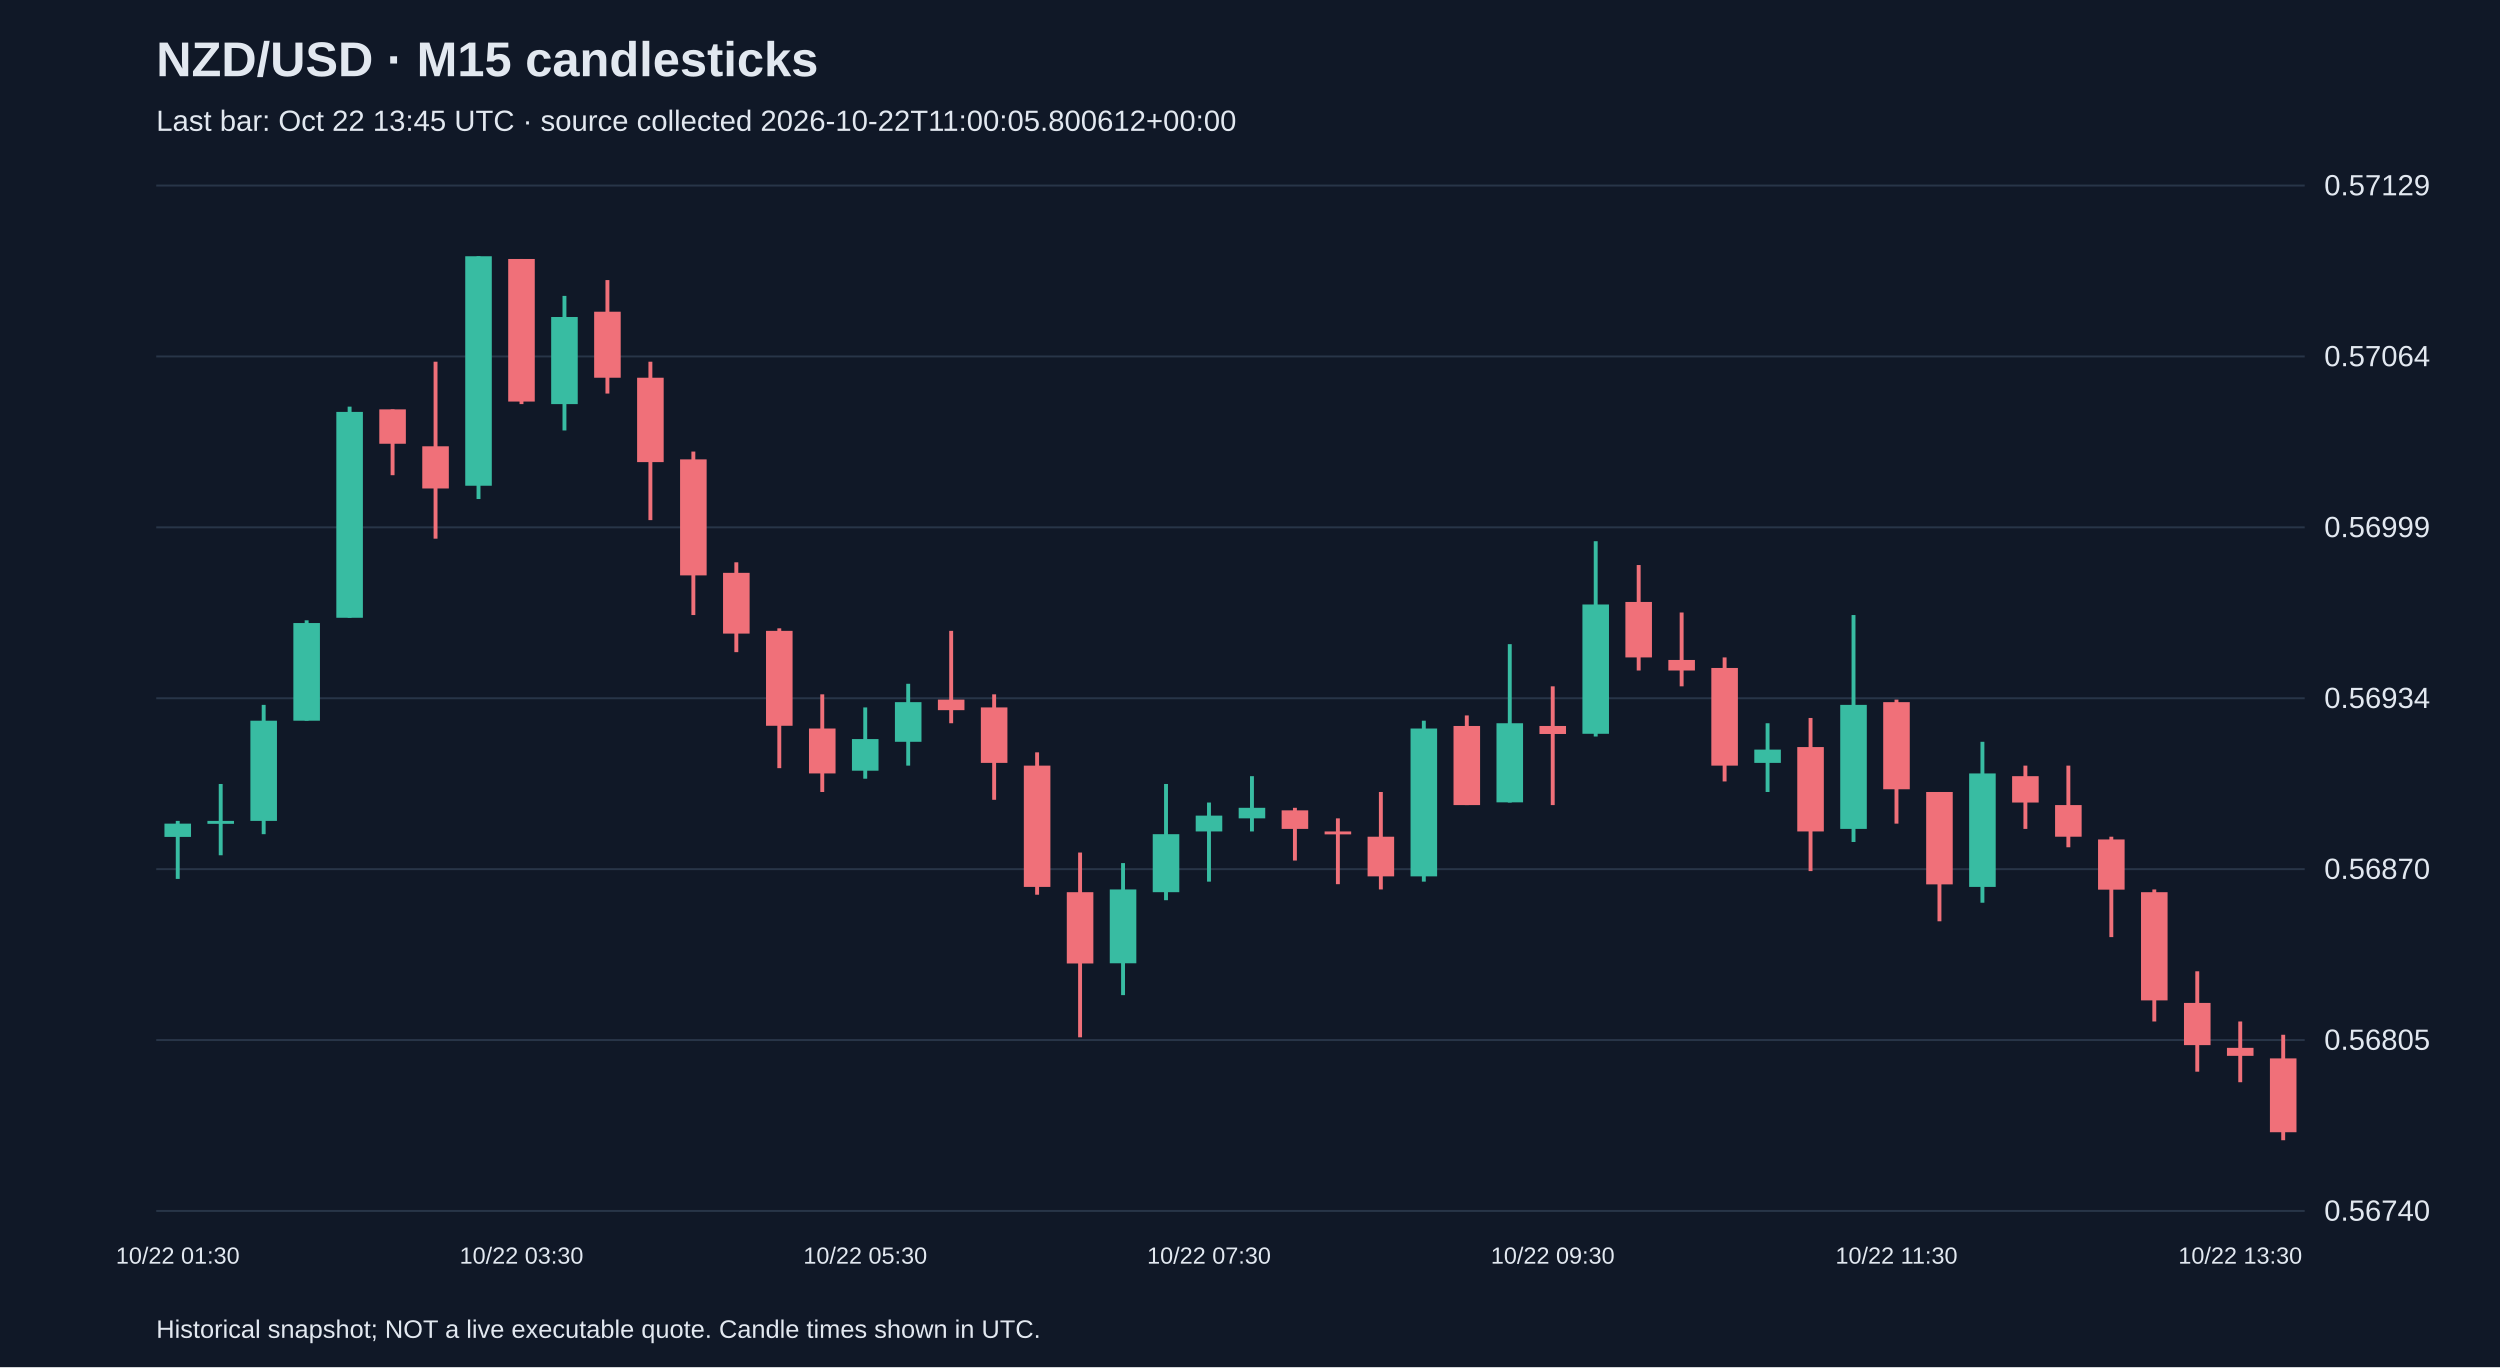
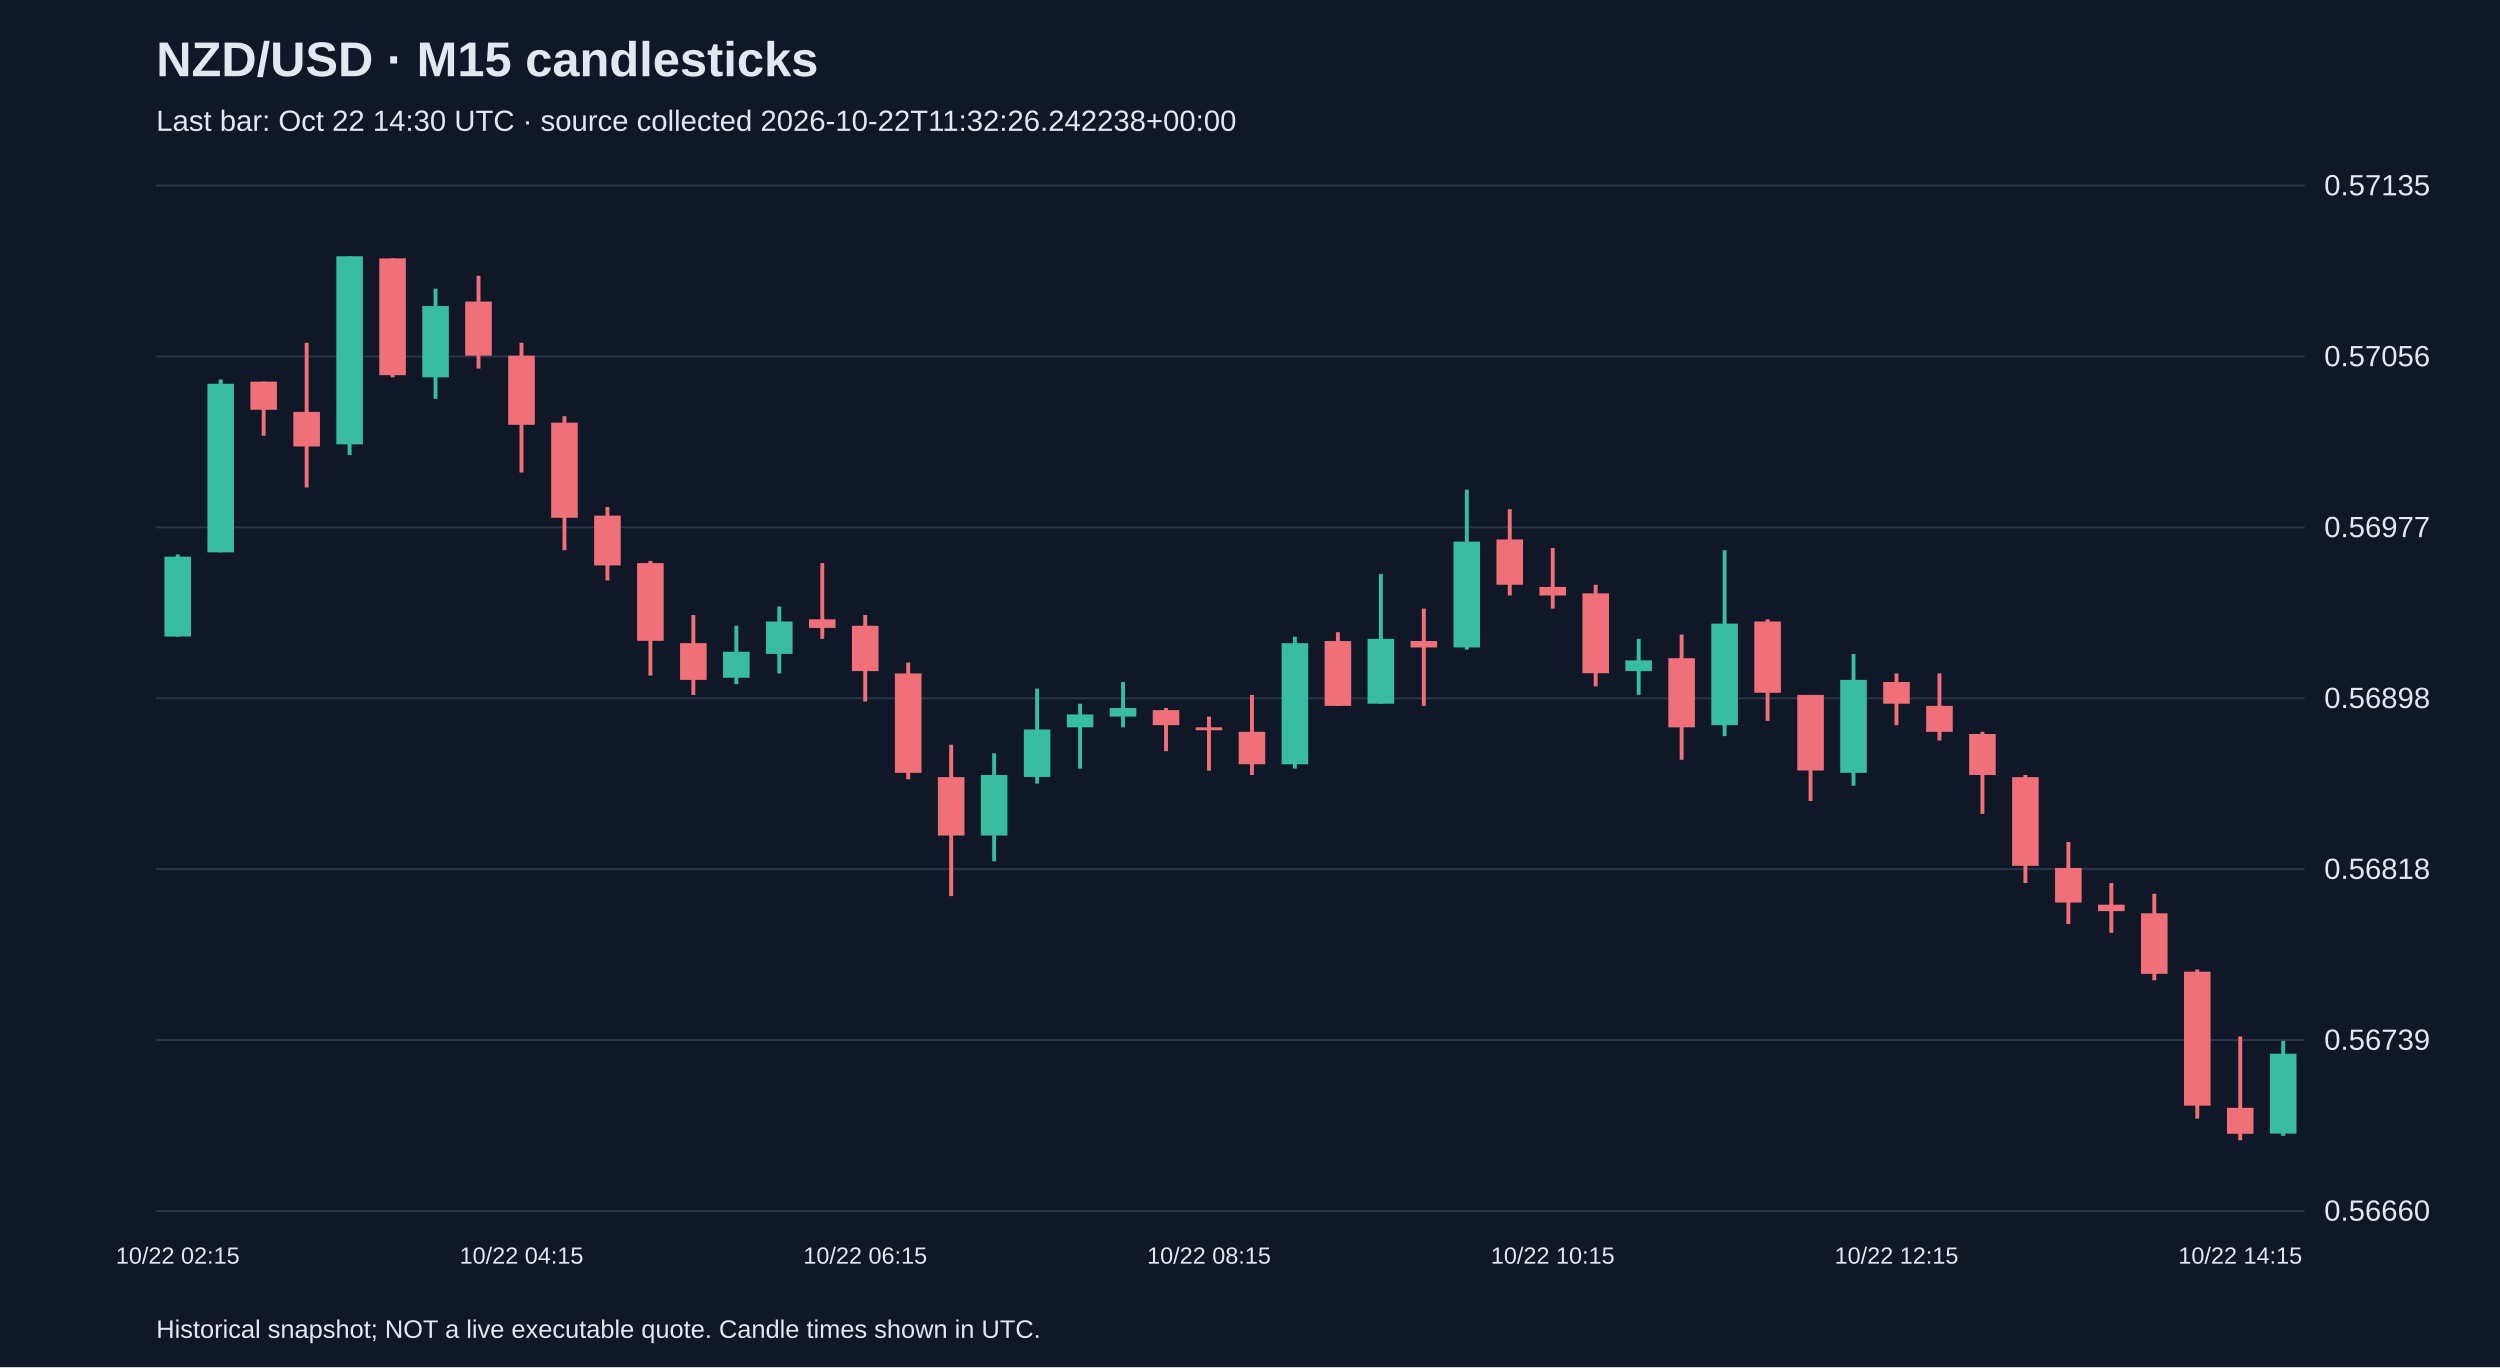
<svg xmlns="http://www.w3.org/2000/svg" viewBox="0 0 1280 700">
  <rect width="100%" height="100%" fill="#101827" />
  <style>text{font-family:Arial,sans-serif;fill:#e2e8f0}</style>
  <text x="80" y="39" font-size="25" font-weight="bold">NZD/USD · M15 candlesticks</text>
-   <text x="80" y="67" font-size="15" fill="#a6b1c5">Last bar: Oct 22 13:45 UTC · source collected 2026-10-22T11:00:05.800612+00:00</text>
+   <text x="80" y="67" font-size="15" fill="#a6b1c5">Last bar: Oct 22 14:30 UTC · source collected 2026-10-22T11:32:26.242238+00:00</text>
  <line x1="80" y1="620.0" x2="1180" y2="620.0" stroke="#283548" />
-   <text x="1190" y="625.0" font-size="15">0.56740</text>
+   <text x="1190" y="625.0" font-size="15">0.56660</text>
  <line x1="80" y1="532.5" x2="1180" y2="532.5" stroke="#283548" />
-   <text x="1190" y="537.5" font-size="15">0.56805</text>
+   <text x="1190" y="537.5" font-size="15">0.56739</text>
  <line x1="80" y1="445.0" x2="1180" y2="445.0" stroke="#283548" />
-   <text x="1190" y="450.0" font-size="15">0.56870</text>
+   <text x="1190" y="450.0" font-size="15">0.56818</text>
  <line x1="80" y1="357.5" x2="1180" y2="357.5" stroke="#283548" />
-   <text x="1190" y="362.5" font-size="15">0.56934</text>
+   <text x="1190" y="362.5" font-size="15">0.56898</text>
  <line x1="80" y1="270.0" x2="1180" y2="270.0" stroke="#283548" />
-   <text x="1190" y="275.0" font-size="15">0.56999</text>
+   <text x="1190" y="275.0" font-size="15">0.56977</text>
  <line x1="80" y1="182.5" x2="1180" y2="182.5" stroke="#283548" />
-   <text x="1190" y="187.5" font-size="15">0.57064</text>
+   <text x="1190" y="187.5" font-size="15">0.57056</text>
  <line x1="80" y1="95.0" x2="1180" y2="95.0" stroke="#283548" />
-   <text x="1190" y="100.0" font-size="15">0.57129</text>
-   <line x1="91.0" y1="420.3" x2="91.0" y2="450.0" stroke="#38bca2" stroke-width="2" />
-   <rect x="84.2" y="421.7" width="13.6" height="6.8" fill="#38bca2" />
-   <text x="91.0" y="647" text-anchor="middle" font-size="12">10/22 01:30</text>
-   <line x1="113.0" y1="401.4" x2="113.0" y2="437.9" stroke="#38bca2" stroke-width="2" />
-   <rect x="106.2" y="420.3" width="13.6" height="1.5" fill="#38bca2" />
-   <line x1="135.0" y1="360.9" x2="135.0" y2="427.1" stroke="#38bca2" stroke-width="2" />
-   <rect x="128.2" y="369.0" width="13.6" height="51.3" fill="#38bca2" />
-   <line x1="157.0" y1="317.6" x2="157.0" y2="369.0" stroke="#38bca2" stroke-width="2" />
-   <rect x="150.2" y="319.0" width="13.6" height="50.0" fill="#38bca2" />
-   <line x1="179.0" y1="208.2" x2="179.0" y2="316.3" stroke="#38bca2" stroke-width="2" />
-   <rect x="172.2" y="210.9" width="13.6" height="105.4" fill="#38bca2" />
-   <line x1="201.0" y1="209.6" x2="201.0" y2="243.3" stroke="#f07079" stroke-width="2" />
-   <rect x="194.2" y="209.6" width="13.6" height="17.6" fill="#f07079" />
-   <line x1="223.0" y1="185.2" x2="223.0" y2="275.8" stroke="#f07079" stroke-width="2" />
-   <rect x="216.2" y="228.5" width="13.6" height="21.6" fill="#f07079" />
-   <line x1="245.0" y1="131.2" x2="245.0" y2="255.5" stroke="#38bca2" stroke-width="2" />
-   <rect x="238.2" y="131.2" width="13.6" height="117.5" fill="#38bca2" />
-   <line x1="267.0" y1="132.6" x2="267.0" y2="206.9" stroke="#f07079" stroke-width="2" />
-   <rect x="260.2" y="132.6" width="13.6" height="73.0" fill="#f07079" />
-   <text x="267.0" y="647" text-anchor="middle" font-size="12">10/22 03:30</text>
-   <line x1="289.0" y1="151.5" x2="289.0" y2="220.4" stroke="#38bca2" stroke-width="2" />
-   <rect x="282.2" y="162.3" width="13.6" height="44.6" fill="#38bca2" />
-   <line x1="311.0" y1="143.4" x2="311.0" y2="201.5" stroke="#f07079" stroke-width="2" />
-   <rect x="304.2" y="159.6" width="13.6" height="33.8" fill="#f07079" />
-   <line x1="333.0" y1="185.2" x2="333.0" y2="266.3" stroke="#f07079" stroke-width="2" />
-   <rect x="326.2" y="193.4" width="13.6" height="43.2" fill="#f07079" />
-   <line x1="355.0" y1="231.2" x2="355.0" y2="314.9" stroke="#f07079" stroke-width="2" />
-   <rect x="348.2" y="235.2" width="13.6" height="59.4" fill="#f07079" />
-   <line x1="377.0" y1="287.9" x2="377.0" y2="333.9" stroke="#f07079" stroke-width="2" />
-   <rect x="370.2" y="293.3" width="13.6" height="31.1" fill="#f07079" />
-   <line x1="399.0" y1="321.7" x2="399.0" y2="393.3" stroke="#f07079" stroke-width="2" />
-   <rect x="392.2" y="323.0" width="13.6" height="48.6" fill="#f07079" />
-   <line x1="421.0" y1="355.5" x2="421.0" y2="405.5" stroke="#f07079" stroke-width="2" />
-   <rect x="414.2" y="373.0" width="13.6" height="23.0" fill="#f07079" />
-   <line x1="443.0" y1="362.2" x2="443.0" y2="398.7" stroke="#38bca2" stroke-width="2" />
-   <rect x="436.2" y="378.4" width="13.6" height="16.2" fill="#38bca2" />
-   <text x="443.0" y="647" text-anchor="middle" font-size="12">10/22 05:30</text>
-   <line x1="465.0" y1="350.1" x2="465.0" y2="392.0" stroke="#38bca2" stroke-width="2" />
-   <rect x="458.2" y="359.5" width="13.6" height="20.3" fill="#38bca2" />
-   <line x1="487.0" y1="323.0" x2="487.0" y2="370.3" stroke="#f07079" stroke-width="2" />
-   <rect x="480.2" y="358.2" width="13.6" height="5.4" fill="#f07079" />
-   <line x1="509.0" y1="355.5" x2="509.0" y2="409.5" stroke="#f07079" stroke-width="2" />
-   <rect x="502.2" y="362.2" width="13.6" height="28.4" fill="#f07079" />
-   <line x1="531.0" y1="385.2" x2="531.0" y2="458.1" stroke="#f07079" stroke-width="2" />
-   <rect x="524.2" y="392.0" width="13.6" height="62.1" fill="#f07079" />
-   <line x1="553.0" y1="436.5" x2="553.0" y2="531.1" stroke="#f07079" stroke-width="2" />
-   <rect x="546.2" y="456.8" width="13.6" height="36.5" fill="#f07079" />
-   <line x1="575.0" y1="441.9" x2="575.0" y2="509.5" stroke="#38bca2" stroke-width="2" />
-   <rect x="568.2" y="455.4" width="13.6" height="37.8" fill="#38bca2" />
-   <line x1="597.0" y1="401.4" x2="597.0" y2="460.9" stroke="#38bca2" stroke-width="2" />
-   <rect x="590.2" y="427.1" width="13.6" height="29.7" fill="#38bca2" />
-   <line x1="619.0" y1="410.9" x2="619.0" y2="451.4" stroke="#38bca2" stroke-width="2" />
-   <rect x="612.2" y="417.6" width="13.6" height="8.1" fill="#38bca2" />
-   <text x="619.0" y="647" text-anchor="middle" font-size="12">10/22 07:30</text>
-   <line x1="641.0" y1="397.4" x2="641.0" y2="425.7" stroke="#38bca2" stroke-width="2" />
-   <rect x="634.2" y="413.6" width="13.6" height="5.4" fill="#38bca2" />
-   <line x1="663.0" y1="413.6" x2="663.0" y2="440.6" stroke="#f07079" stroke-width="2" />
-   <rect x="656.2" y="414.9" width="13.6" height="9.5" fill="#f07079" />
-   <line x1="685.0" y1="419.0" x2="685.0" y2="452.7" stroke="#f07079" stroke-width="2" />
-   <rect x="678.2" y="425.7" width="13.6" height="1.5" fill="#f07079" />
-   <line x1="707.0" y1="405.5" x2="707.0" y2="455.4" stroke="#f07079" stroke-width="2" />
-   <rect x="700.2" y="428.4" width="13.6" height="20.3" fill="#f07079" />
-   <line x1="729.0" y1="369.0" x2="729.0" y2="451.4" stroke="#38bca2" stroke-width="2" />
-   <rect x="722.2" y="373.0" width="13.6" height="75.7" fill="#38bca2" />
-   <line x1="751.0" y1="366.3" x2="751.0" y2="412.2" stroke="#f07079" stroke-width="2" />
-   <rect x="744.2" y="371.7" width="13.6" height="40.5" fill="#f07079" />
-   <line x1="773.0" y1="329.8" x2="773.0" y2="410.9" stroke="#38bca2" stroke-width="2" />
-   <rect x="766.2" y="370.3" width="13.6" height="40.5" fill="#38bca2" />
-   <line x1="795.0" y1="351.4" x2="795.0" y2="412.2" stroke="#f07079" stroke-width="2" />
-   <rect x="788.2" y="371.7" width="13.6" height="4.1" fill="#f07079" />
-   <text x="795.0" y="647" text-anchor="middle" font-size="12">10/22 09:30</text>
-   <line x1="817.0" y1="277.1" x2="817.0" y2="377.1" stroke="#38bca2" stroke-width="2" />
-   <rect x="810.2" y="309.5" width="13.6" height="66.2" fill="#38bca2" />
-   <line x1="839.0" y1="289.3" x2="839.0" y2="343.3" stroke="#f07079" stroke-width="2" />
-   <rect x="832.2" y="308.2" width="13.6" height="28.4" fill="#f07079" />
-   <line x1="861.0" y1="313.6" x2="861.0" y2="351.4" stroke="#f07079" stroke-width="2" />
-   <rect x="854.2" y="337.9" width="13.6" height="5.4" fill="#f07079" />
-   <line x1="883.0" y1="336.6" x2="883.0" y2="400.1" stroke="#f07079" stroke-width="2" />
-   <rect x="876.2" y="342.0" width="13.6" height="50.0" fill="#f07079" />
-   <line x1="905.0" y1="370.3" x2="905.0" y2="405.5" stroke="#38bca2" stroke-width="2" />
-   <rect x="898.2" y="383.8" width="13.6" height="6.8" fill="#38bca2" />
-   <line x1="927.0" y1="367.6" x2="927.0" y2="446.0" stroke="#f07079" stroke-width="2" />
-   <rect x="920.2" y="382.5" width="13.6" height="43.2" fill="#f07079" />
-   <line x1="949.0" y1="314.9" x2="949.0" y2="431.1" stroke="#38bca2" stroke-width="2" />
-   <rect x="942.2" y="360.9" width="13.6" height="63.5" fill="#38bca2" />
-   <line x1="971.0" y1="358.2" x2="971.0" y2="421.7" stroke="#f07079" stroke-width="2" />
-   <rect x="964.2" y="359.5" width="13.6" height="44.6" fill="#f07079" />
-   <text x="971.0" y="647" text-anchor="middle" font-size="12">10/22 11:30</text>
-   <line x1="993.0" y1="405.5" x2="993.0" y2="471.7" stroke="#f07079" stroke-width="2" />
-   <rect x="986.2" y="405.5" width="13.6" height="47.3" fill="#f07079" />
-   <line x1="1015.0" y1="379.8" x2="1015.0" y2="462.2" stroke="#38bca2" stroke-width="2" />
-   <rect x="1008.2" y="396.0" width="13.6" height="58.1" fill="#38bca2" />
-   <line x1="1037.0" y1="392.0" x2="1037.0" y2="424.4" stroke="#f07079" stroke-width="2" />
-   <rect x="1030.2" y="397.4" width="13.6" height="13.5" fill="#f07079" />
-   <line x1="1059.0" y1="392.0" x2="1059.0" y2="433.8" stroke="#f07079" stroke-width="2" />
-   <rect x="1052.2" y="412.2" width="13.6" height="16.2" fill="#f07079" />
-   <line x1="1081.0" y1="428.4" x2="1081.0" y2="479.8" stroke="#f07079" stroke-width="2" />
-   <rect x="1074.2" y="429.8" width="13.6" height="25.7" fill="#f07079" />
-   <line x1="1103.0" y1="455.4" x2="1103.0" y2="523.0" stroke="#f07079" stroke-width="2" />
-   <rect x="1096.2" y="456.8" width="13.6" height="55.4" fill="#f07079" />
-   <line x1="1125.0" y1="497.3" x2="1125.0" y2="548.7" stroke="#f07079" stroke-width="2" />
-   <rect x="1118.2" y="513.5" width="13.6" height="21.6" fill="#f07079" />
-   <line x1="1147.0" y1="523.0" x2="1147.0" y2="554.1" stroke="#f07079" stroke-width="2" />
-   <rect x="1140.2" y="536.5" width="13.6" height="4.1" fill="#f07079" />
-   <text x="1147.0" y="647" text-anchor="middle" font-size="12">10/22 13:30</text>
-   <line x1="1169.0" y1="529.8" x2="1169.0" y2="583.8" stroke="#f07079" stroke-width="2" />
-   <rect x="1162.2" y="541.9" width="13.6" height="37.8" fill="#f07079" />
+   <text x="1190" y="100.0" font-size="15">0.57135</text>
+   <line x1="91.0" y1="283.9" x2="91.0" y2="326.0" stroke="#38bca2" stroke-width="2" />
+   <rect x="84.2" y="285.0" width="13.6" height="40.9" fill="#38bca2" />
+   <text x="91.0" y="647" text-anchor="middle" font-size="12">10/22 02:15</text>
+   <line x1="113.0" y1="194.3" x2="113.0" y2="282.8" stroke="#38bca2" stroke-width="2" />
+   <rect x="106.2" y="196.5" width="13.6" height="86.3" fill="#38bca2" />
+   <line x1="135.0" y1="195.4" x2="135.0" y2="223.1" stroke="#f07079" stroke-width="2" />
+   <rect x="128.2" y="195.4" width="13.6" height="14.4" fill="#f07079" />
+   <line x1="157.0" y1="175.5" x2="157.0" y2="249.6" stroke="#f07079" stroke-width="2" />
+   <rect x="150.2" y="210.9" width="13.6" height="17.7" fill="#f07079" />
+   <line x1="179.0" y1="131.2" x2="179.0" y2="233.0" stroke="#38bca2" stroke-width="2" />
+   <rect x="172.2" y="131.2" width="13.6" height="96.3" fill="#38bca2" />
+   <line x1="201.0" y1="132.3" x2="201.0" y2="193.2" stroke="#f07079" stroke-width="2" />
+   <rect x="194.2" y="132.3" width="13.6" height="59.8" fill="#f07079" />
+   <line x1="223.0" y1="147.8" x2="223.0" y2="204.2" stroke="#38bca2" stroke-width="2" />
+   <rect x="216.2" y="156.7" width="13.6" height="36.5" fill="#38bca2" />
+   <line x1="245.0" y1="141.2" x2="245.0" y2="188.7" stroke="#f07079" stroke-width="2" />
+   <rect x="238.2" y="154.4" width="13.6" height="27.7" fill="#f07079" />
+   <line x1="267.0" y1="175.5" x2="267.0" y2="241.9" stroke="#f07079" stroke-width="2" />
+   <rect x="260.2" y="182.1" width="13.6" height="35.4" fill="#f07079" />
+   <text x="267.0" y="647" text-anchor="middle" font-size="12">10/22 04:15</text>
+   <line x1="289.0" y1="213.1" x2="289.0" y2="281.7" stroke="#f07079" stroke-width="2" />
+   <rect x="282.2" y="216.4" width="13.6" height="48.7" fill="#f07079" />
+   <line x1="311.0" y1="259.6" x2="311.0" y2="297.2" stroke="#f07079" stroke-width="2" />
+   <rect x="304.2" y="264.0" width="13.6" height="25.5" fill="#f07079" />
+   <line x1="333.0" y1="287.2" x2="333.0" y2="345.9" stroke="#f07079" stroke-width="2" />
+   <rect x="326.2" y="288.3" width="13.6" height="39.8" fill="#f07079" />
+   <line x1="355.0" y1="314.9" x2="355.0" y2="355.8" stroke="#f07079" stroke-width="2" />
+   <rect x="348.2" y="329.3" width="13.6" height="18.8" fill="#f07079" />
+   <line x1="377.0" y1="320.4" x2="377.0" y2="350.3" stroke="#38bca2" stroke-width="2" />
+   <rect x="370.2" y="333.7" width="13.6" height="13.3" fill="#38bca2" />
+   <line x1="399.0" y1="310.5" x2="399.0" y2="344.8" stroke="#38bca2" stroke-width="2" />
+   <rect x="392.2" y="318.2" width="13.6" height="16.6" fill="#38bca2" />
+   <line x1="421.0" y1="288.3" x2="421.0" y2="327.1" stroke="#f07079" stroke-width="2" />
+   <rect x="414.2" y="317.1" width="13.6" height="4.4" fill="#f07079" />
+   <line x1="443.0" y1="314.9" x2="443.0" y2="359.2" stroke="#f07079" stroke-width="2" />
+   <rect x="436.2" y="320.4" width="13.6" height="23.2" fill="#f07079" />
+   <text x="443.0" y="647" text-anchor="middle" font-size="12">10/22 06:15</text>
+   <line x1="465.0" y1="339.2" x2="465.0" y2="399.0" stroke="#f07079" stroke-width="2" />
+   <rect x="458.2" y="344.8" width="13.6" height="50.9" fill="#f07079" />
+   <line x1="487.0" y1="381.3" x2="487.0" y2="458.8" stroke="#f07079" stroke-width="2" />
+   <rect x="480.2" y="397.9" width="13.6" height="29.9" fill="#f07079" />
+   <line x1="509.0" y1="385.7" x2="509.0" y2="441.0" stroke="#38bca2" stroke-width="2" />
+   <rect x="502.2" y="396.8" width="13.6" height="31.0" fill="#38bca2" />
+   <line x1="531.0" y1="352.5" x2="531.0" y2="401.2" stroke="#38bca2" stroke-width="2" />
+   <rect x="524.2" y="373.5" width="13.6" height="24.3" fill="#38bca2" />
+   <line x1="553.0" y1="360.3" x2="553.0" y2="393.5" stroke="#38bca2" stroke-width="2" />
+   <rect x="546.2" y="365.8" width="13.6" height="6.6" fill="#38bca2" />
+   <line x1="575.0" y1="349.2" x2="575.0" y2="372.4" stroke="#38bca2" stroke-width="2" />
+   <rect x="568.2" y="362.5" width="13.6" height="4.4" fill="#38bca2" />
+   <line x1="597.0" y1="362.5" x2="597.0" y2="384.6" stroke="#f07079" stroke-width="2" />
+   <rect x="590.2" y="363.6" width="13.6" height="7.7" fill="#f07079" />
+   <line x1="619.0" y1="366.9" x2="619.0" y2="394.6" stroke="#f07079" stroke-width="2" />
+   <rect x="612.2" y="372.4" width="13.6" height="1.5" fill="#f07079" />
+   <text x="619.0" y="647" text-anchor="middle" font-size="12">10/22 08:15</text>
+   <line x1="641.0" y1="355.8" x2="641.0" y2="396.8" stroke="#f07079" stroke-width="2" />
+   <rect x="634.2" y="374.7" width="13.6" height="16.6" fill="#f07079" />
+   <line x1="663.0" y1="326.0" x2="663.0" y2="393.5" stroke="#38bca2" stroke-width="2" />
+   <rect x="656.2" y="329.3" width="13.6" height="62.0" fill="#38bca2" />
+   <line x1="685.0" y1="323.7" x2="685.0" y2="361.4" stroke="#f07079" stroke-width="2" />
+   <rect x="678.2" y="328.2" width="13.6" height="33.2" fill="#f07079" />
+   <line x1="707.0" y1="293.9" x2="707.0" y2="360.3" stroke="#38bca2" stroke-width="2" />
+   <rect x="700.2" y="327.1" width="13.6" height="33.2" fill="#38bca2" />
+   <line x1="729.0" y1="311.6" x2="729.0" y2="361.4" stroke="#f07079" stroke-width="2" />
+   <rect x="722.2" y="328.2" width="13.6" height="3.3" fill="#f07079" />
+   <line x1="751.0" y1="250.7" x2="751.0" y2="332.6" stroke="#38bca2" stroke-width="2" />
+   <rect x="744.2" y="277.3" width="13.6" height="54.2" fill="#38bca2" />
+   <line x1="773.0" y1="260.7" x2="773.0" y2="304.9" stroke="#f07079" stroke-width="2" />
+   <rect x="766.2" y="276.2" width="13.6" height="23.2" fill="#f07079" />
+   <line x1="795.0" y1="280.6" x2="795.0" y2="311.6" stroke="#f07079" stroke-width="2" />
+   <rect x="788.2" y="300.5" width="13.6" height="4.4" fill="#f07079" />
+   <text x="795.0" y="647" text-anchor="middle" font-size="12">10/22 10:15</text>
+   <line x1="817.0" y1="299.4" x2="817.0" y2="351.4" stroke="#f07079" stroke-width="2" />
+   <rect x="810.2" y="303.8" width="13.6" height="40.9" fill="#f07079" />
+   <line x1="839.0" y1="327.1" x2="839.0" y2="355.8" stroke="#38bca2" stroke-width="2" />
+   <rect x="832.2" y="338.1" width="13.6" height="5.5" fill="#38bca2" />
+   <line x1="861.0" y1="324.9" x2="861.0" y2="389.0" stroke="#f07079" stroke-width="2" />
+   <rect x="854.2" y="337.0" width="13.6" height="35.4" fill="#f07079" />
+   <line x1="883.0" y1="281.7" x2="883.0" y2="376.9" stroke="#38bca2" stroke-width="2" />
+   <rect x="876.2" y="319.3" width="13.6" height="52.0" fill="#38bca2" />
+   <line x1="905.0" y1="317.1" x2="905.0" y2="369.1" stroke="#f07079" stroke-width="2" />
+   <rect x="898.2" y="318.2" width="13.6" height="36.5" fill="#f07079" />
+   <line x1="927.0" y1="355.8" x2="927.0" y2="410.1" stroke="#f07079" stroke-width="2" />
+   <rect x="920.2" y="355.8" width="13.6" height="38.7" fill="#f07079" />
+   <line x1="949.0" y1="334.8" x2="949.0" y2="402.3" stroke="#38bca2" stroke-width="2" />
+   <rect x="942.2" y="348.1" width="13.6" height="47.6" fill="#38bca2" />
+   <line x1="971.0" y1="344.8" x2="971.0" y2="371.3" stroke="#f07079" stroke-width="2" />
+   <rect x="964.2" y="349.2" width="13.6" height="11.1" fill="#f07079" />
+   <text x="971.0" y="647" text-anchor="middle" font-size="12">10/22 12:15</text>
+   <line x1="993.0" y1="344.8" x2="993.0" y2="379.1" stroke="#f07079" stroke-width="2" />
+   <rect x="986.2" y="361.4" width="13.6" height="13.3" fill="#f07079" />
+   <line x1="1015.0" y1="374.7" x2="1015.0" y2="416.7" stroke="#f07079" stroke-width="2" />
+   <rect x="1008.2" y="375.8" width="13.6" height="21.0" fill="#f07079" />
+   <line x1="1037.0" y1="396.8" x2="1037.0" y2="452.1" stroke="#f07079" stroke-width="2" />
+   <rect x="1030.2" y="397.9" width="13.6" height="45.4" fill="#f07079" />
+   <line x1="1059.0" y1="431.1" x2="1059.0" y2="473.1" stroke="#f07079" stroke-width="2" />
+   <rect x="1052.2" y="444.4" width="13.6" height="17.7" fill="#f07079" />
+   <line x1="1081.0" y1="452.1" x2="1081.0" y2="477.6" stroke="#f07079" stroke-width="2" />
+   <rect x="1074.2" y="463.2" width="13.6" height="3.3" fill="#f07079" />
+   <line x1="1103.0" y1="457.6" x2="1103.0" y2="501.9" stroke="#f07079" stroke-width="2" />
+   <rect x="1096.2" y="467.6" width="13.6" height="31.0" fill="#f07079" />
+   <line x1="1125.0" y1="496.4" x2="1125.0" y2="572.7" stroke="#f07079" stroke-width="2" />
+   <rect x="1118.2" y="497.5" width="13.6" height="68.6" fill="#f07079" />
+   <line x1="1147.0" y1="530.7" x2="1147.0" y2="583.8" stroke="#f07079" stroke-width="2" />
+   <rect x="1140.2" y="567.2" width="13.6" height="13.3" fill="#f07079" />
+   <text x="1147.0" y="647" text-anchor="middle" font-size="12">10/22 14:15</text>
+   <line x1="1169.0" y1="532.9" x2="1169.0" y2="581.6" stroke="#38bca2" stroke-width="2" />
+   <rect x="1162.2" y="539.5" width="13.6" height="40.9" fill="#38bca2" />
  <text x="80" y="685" font-size="13">Historical snapshot; NOT a live executable quote. Candle times shown in UTC.</text>
</svg>
